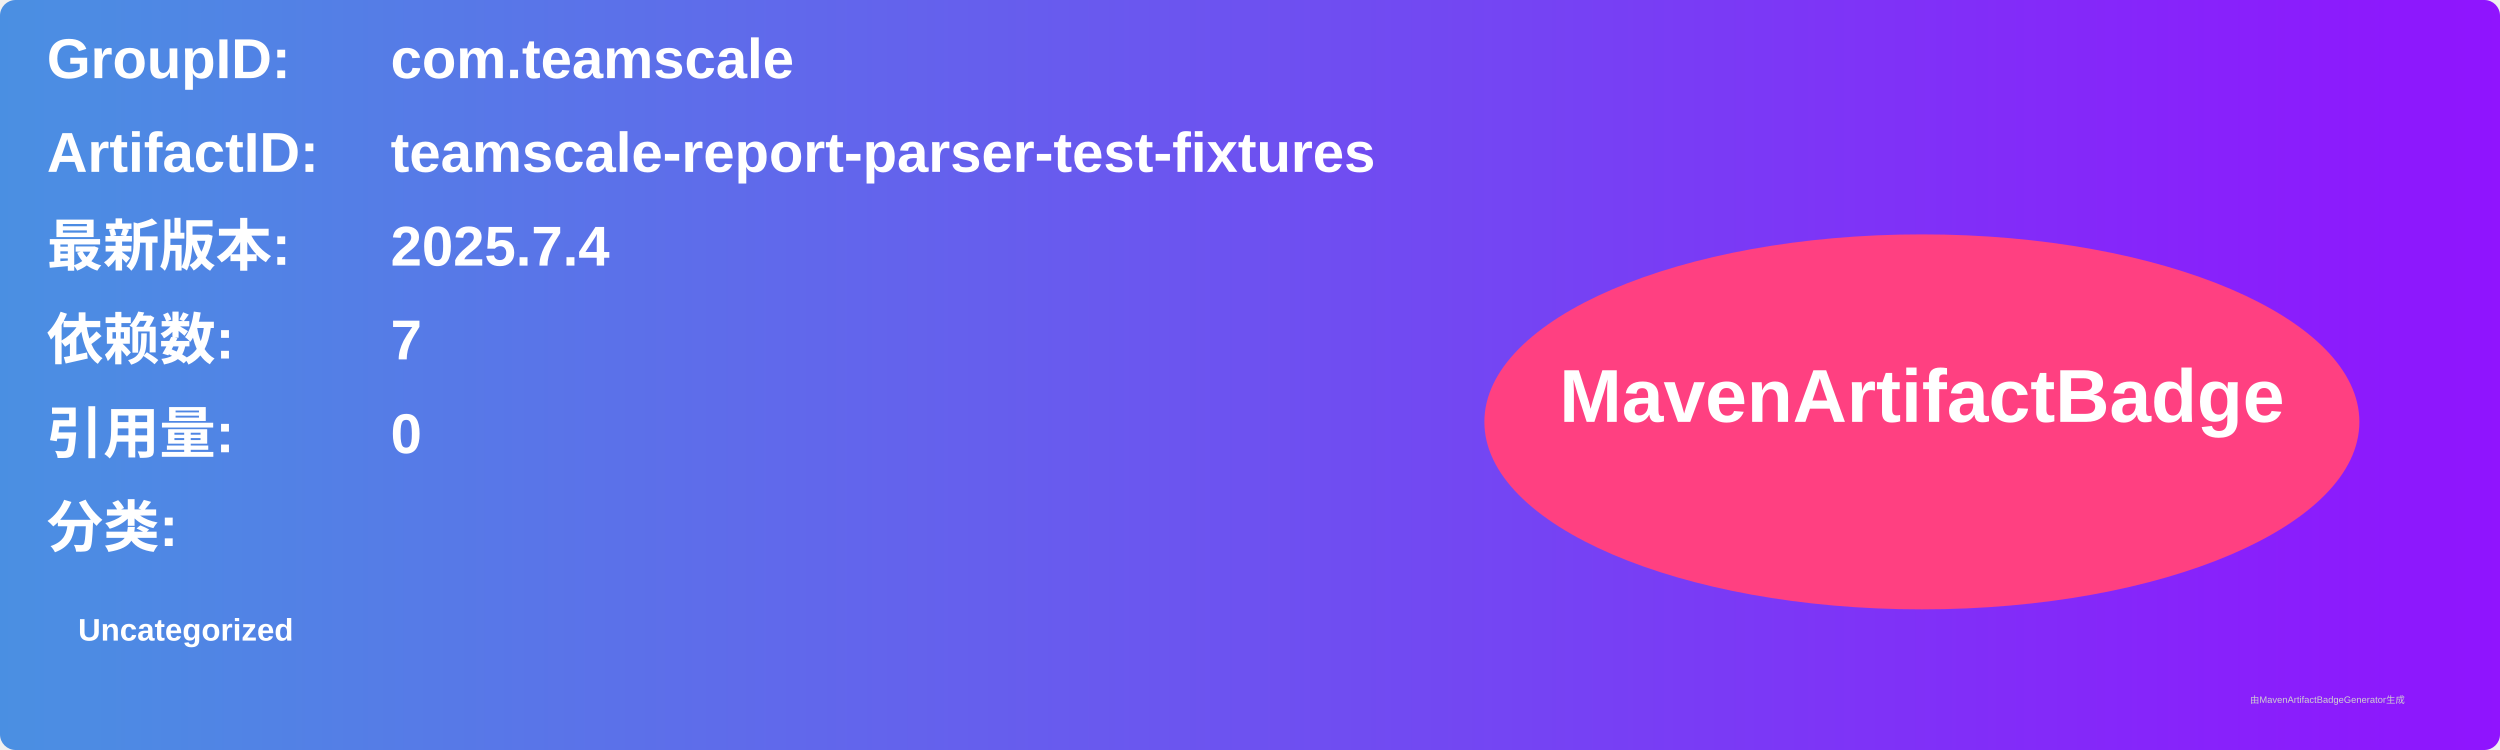
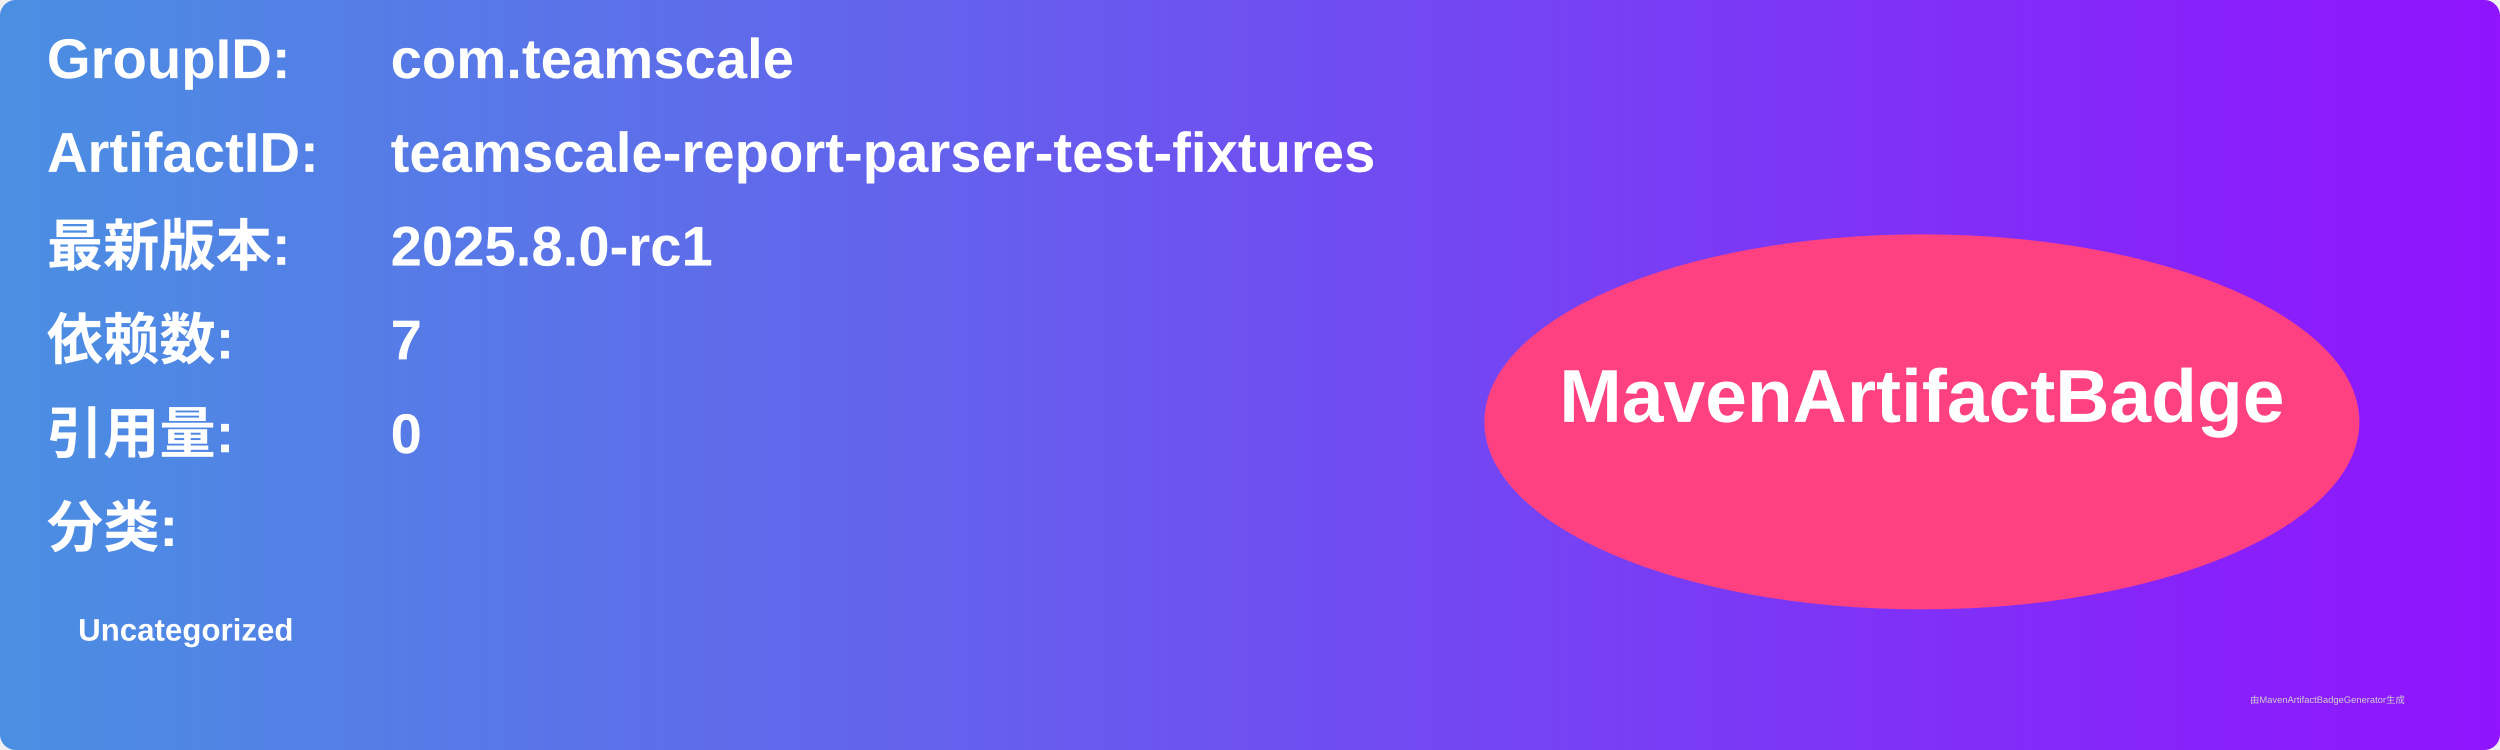
<svg xmlns="http://www.w3.org/2000/svg" width="800" height="240" viewBox="0 0 800 240">
  <linearGradient id="grad" x1="0%" y1="0%" x2="100%" y2="0%">
    <stop offset="0%" stop-color="#4a90e2" />
    <stop offset="100%" stop-color="#9013fe" />
  </linearGradient>
  <rect width="100%" height="100%" rx="5" ry="5" fill="url(#grad)" />
  <g transform="translate(15, 15)">
    <text x="0" y="10" font-family="Arial" font-size="18" fill="white" font-weight="bold" width="260">GroupID:</text>
    <text x="110" y="10" font-family="Arial" font-size="18" fill="white" font-weight="bold" width="460">com.teamscale</text>
    <text x="0" y="40" font-family="Arial" font-size="18" fill="white" font-weight="bold" width="260">ArtifactID:</text>
    <text x="110" y="40" font-family="Arial" font-size="18" fill="white" font-weight="bold" width="460">teamscale-report-parser-test-fixtures</text>
    <text x="0" y="70" font-family="Arial" font-size="18" fill="white" font-weight="bold">最新版本:</text>
    <text x="110" y="70" font-family="Arial" font-size="18" fill="white" font-weight="bold">
-       <tspan font-weight="bold">2025.7.4</tspan>
+       <tspan font-weight="bold">2025.8.0-rc1</tspan>
    </text>
    <text x="0" y="100" font-family="Arial" font-size="18" fill="white" font-weight="bold">依赖数: </text>
    <text x="110" y="100" font-family="Arial" font-size="18" fill="white">
      <tspan font-weight="bold">7</tspan>
    </text>
    <text x="0" y="130" font-family="Arial" font-size="18" fill="white" font-weight="bold">引用量: </text>
    <text x="110" y="130" font-family="Arial" font-size="18" fill="white">
      <tspan font-weight="bold">0</tspan>
    </text>
    <text x="0" y="160" font-family="Arial" font-size="18" fill="white" font-weight="bold">分类:</text>
    <text x="10" y="190" font-family="Arial" font-size="10" fill="white">
      <tspan font-weight="bold">Uncategorized</tspan>
    </text>
    <ellipse cx="600" cy="120" rx="140" ry="60" fill="#ff4081" />
    <text x="600" y="120" text-anchor="middle" font-family="Arial" font-size="24" fill="white" font-weight="bold">MavenArtifactBadge</text>
  </g>
  <text x="720" y="225" font-family="Arial" font-size="3" fill="#d0d0d0">由MavenArtifactBadgeGenerator生成</text>
</svg>
